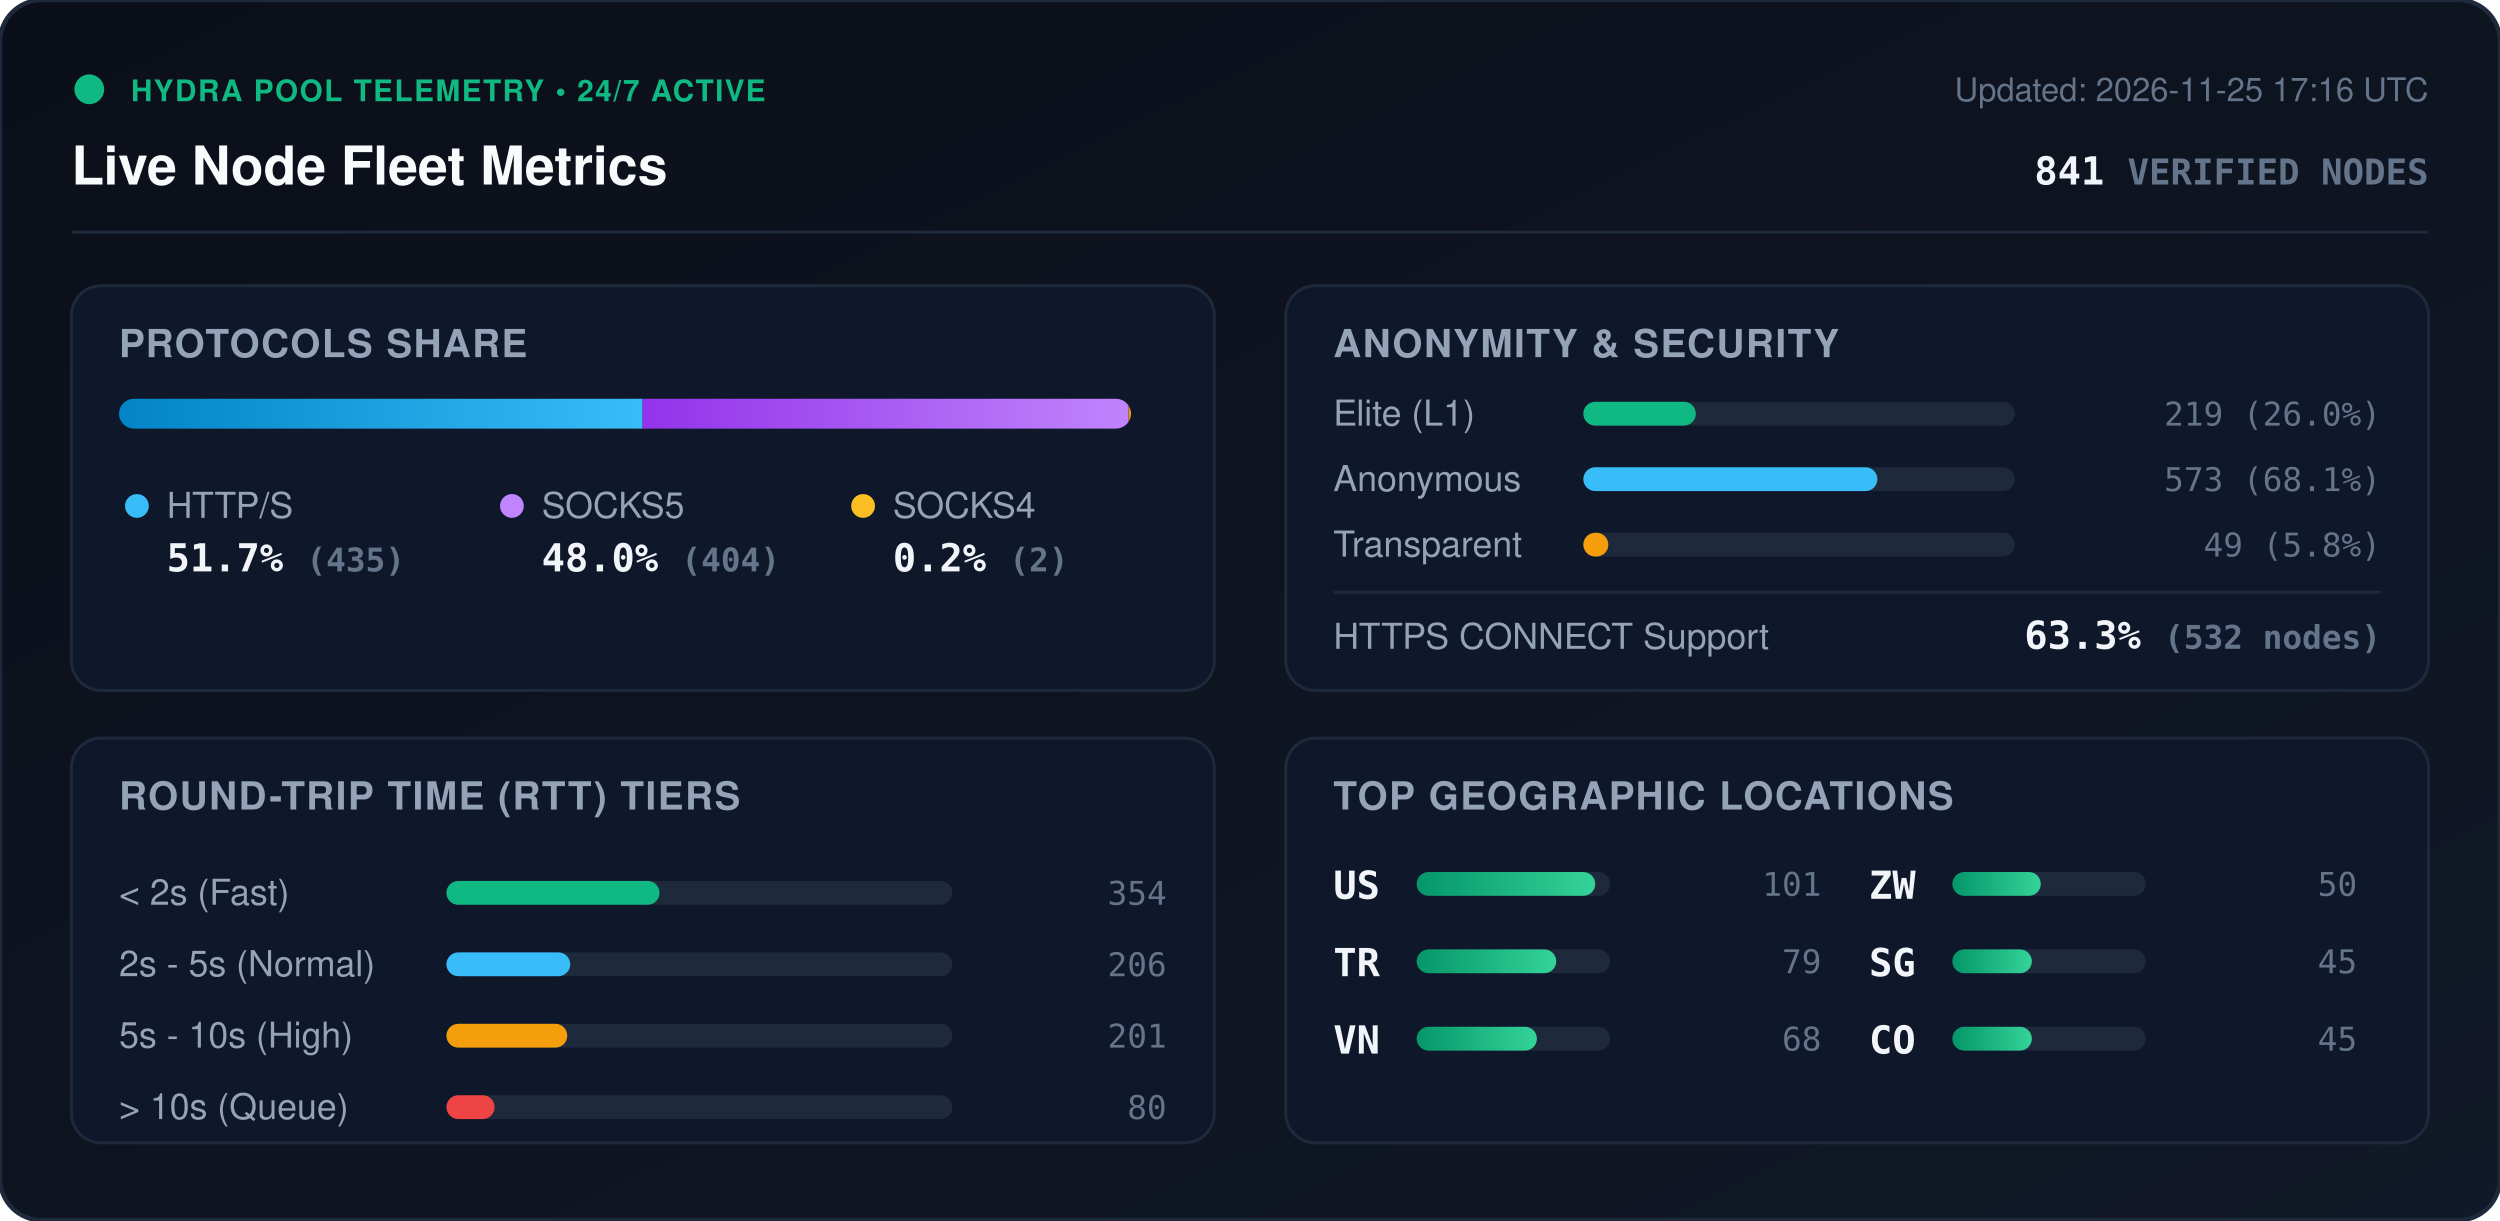
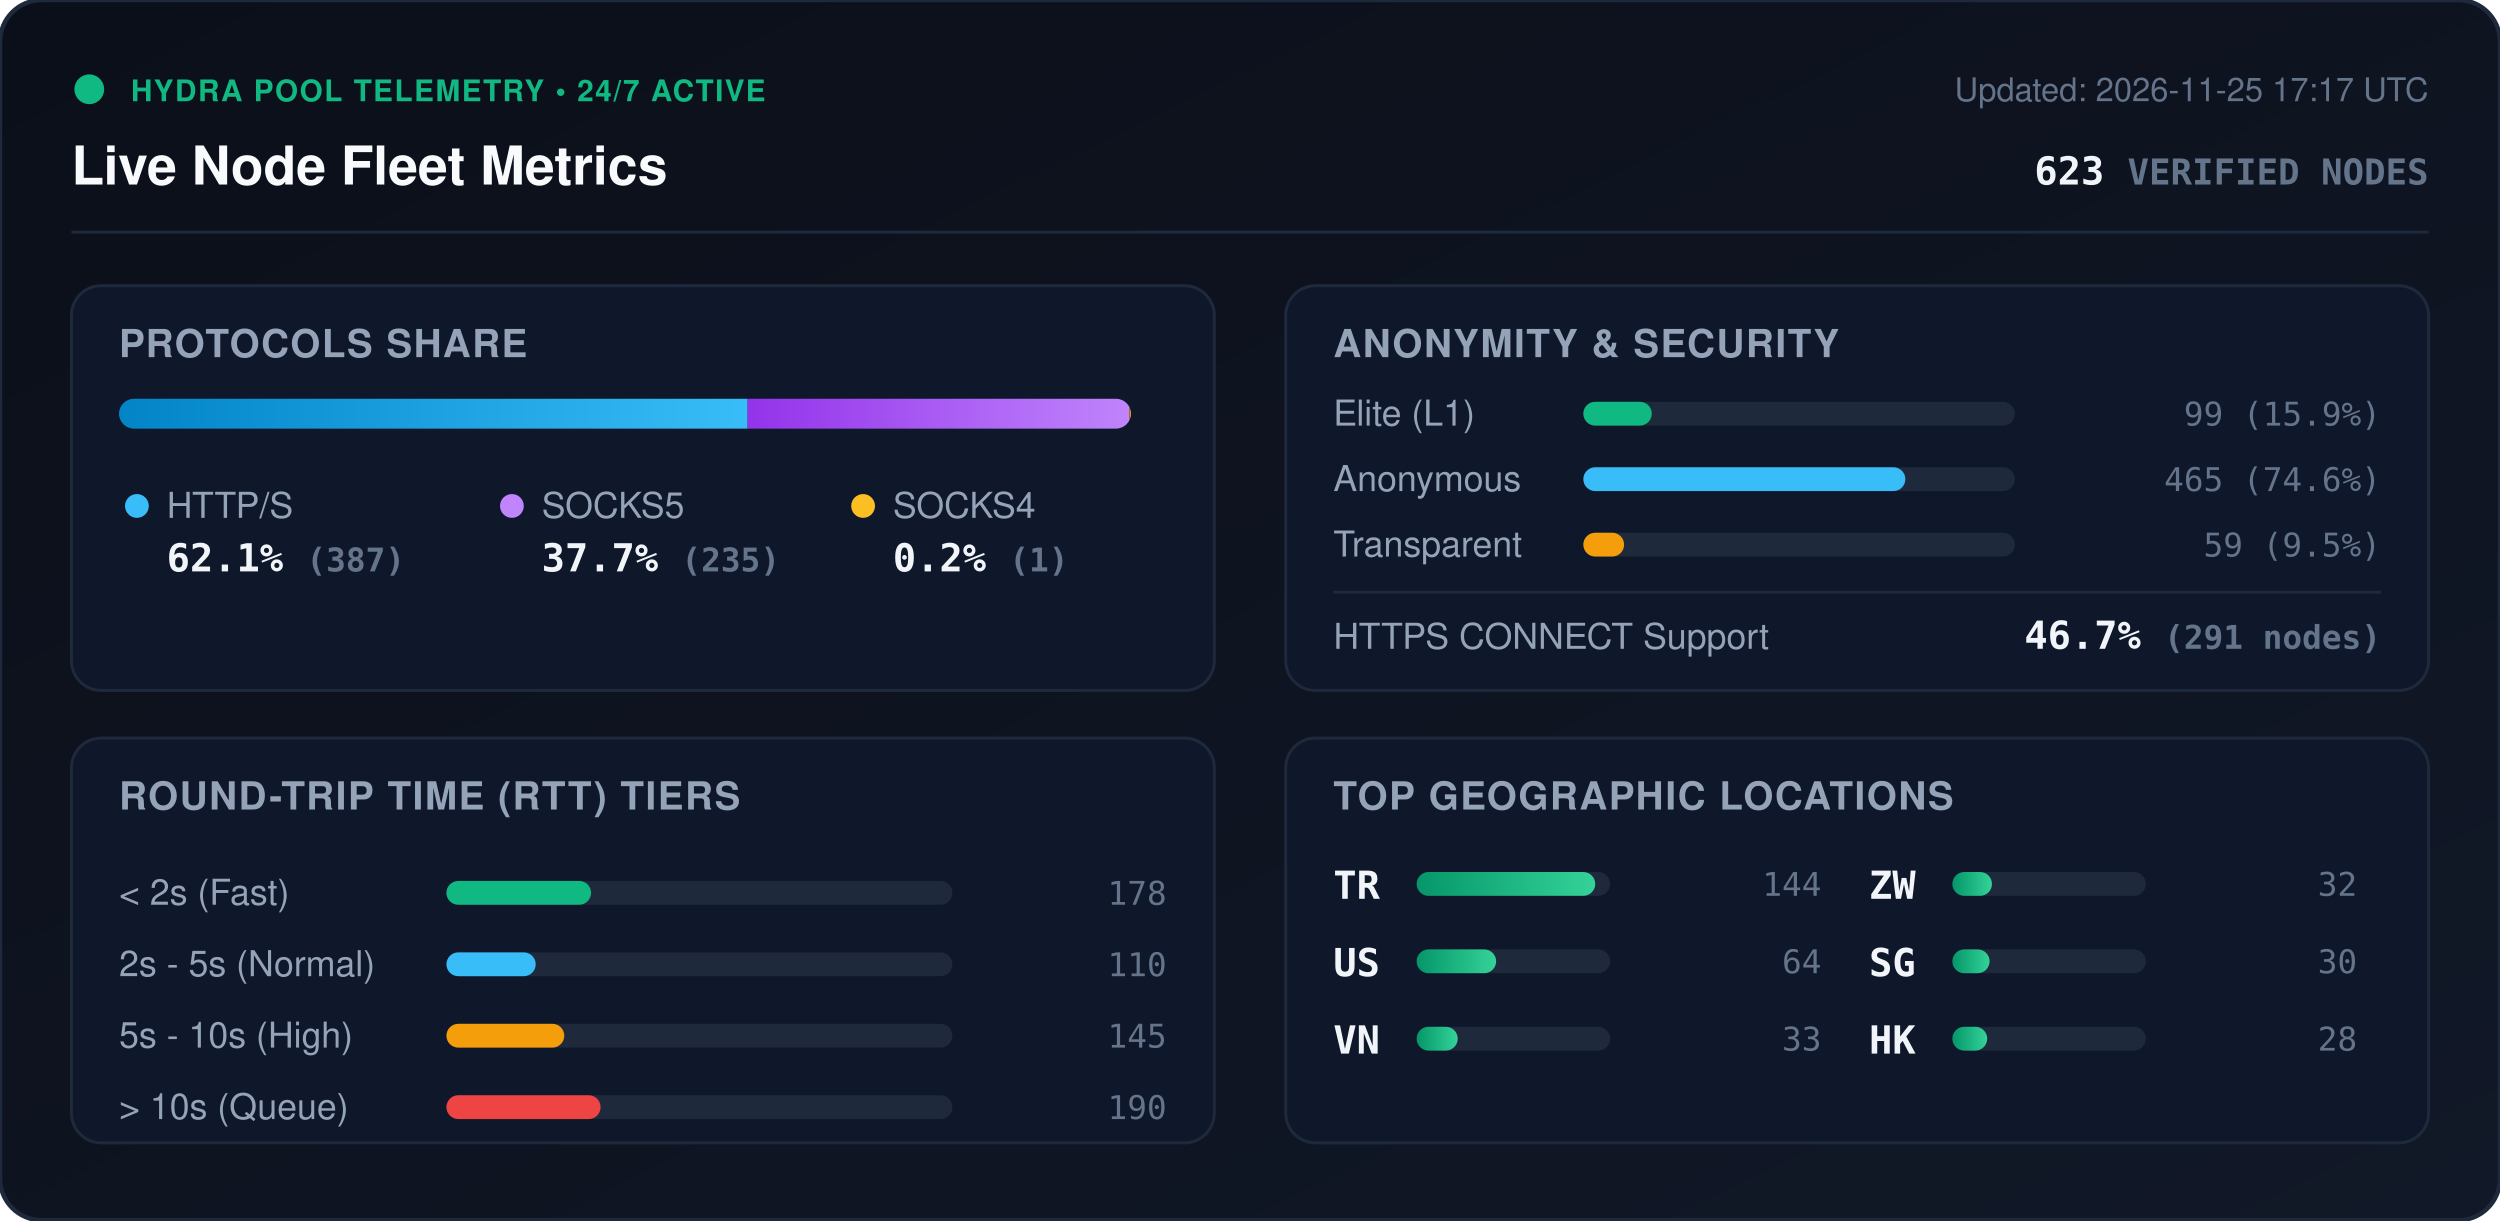
<svg xmlns="http://www.w3.org/2000/svg" viewBox="0 0 840 410" width="840" height="410" style="max-width: 100%; height: auto;">
  <defs>
    <linearGradient id="bg" x1="0%" y1="0%" x2="100%" y2="100%">
      <stop offset="0%" stop-color="#0b0f19" />
      <stop offset="100%" stop-color="#111827" />
    </linearGradient>
    <linearGradient id="bar-http" x1="0%" y1="0%" x2="100%" y2="0%">
      <stop offset="0%" stop-color="#0284c7" />
      <stop offset="100%" stop-color="#38bdf8" />
    </linearGradient>
    <linearGradient id="bar-socks5" x1="0%" y1="0%" x2="100%" y2="0%">
      <stop offset="0%" stop-color="#9333ea" />
      <stop offset="100%" stop-color="#c084fc" />
    </linearGradient>
    <linearGradient id="bar-socks4" x1="0%" y1="0%" x2="100%" y2="0%">
      <stop offset="0%" stop-color="#d97706" />
      <stop offset="100%" stop-color="#fbbf24" />
    </linearGradient>
    <linearGradient id="bar-green" x1="0%" y1="0%" x2="100%" y2="0%">
      <stop offset="0%" stop-color="#059669" />
      <stop offset="100%" stop-color="#34d399" />
    </linearGradient>
    <clipPath id="prog-track-clip">
      <rect width="340.0" height="10" rx="5" />
    </clipPath>
    <style>
      .title { font: 700 18px -apple-system, BlinkMacSystemFont, 'Segoe UI', Helvetica, Arial, sans-serif; fill: #f8fafc; }
      .sub { font: 500 11px -apple-system, BlinkMacSystemFont, 'Segoe UI', Helvetica, Arial, sans-serif; fill: #64748b; }
      .section-hdr { font: 600 13px -apple-system, BlinkMacSystemFont, 'Segoe UI', Helvetica, Arial, sans-serif; fill: #94a3b8; letter-spacing: 0.5px; }
      .metric-val { font: 700 13px -apple-system, BlinkMacSystemFont, 'Segoe UI', Helvetica, Arial, sans-serif; fill: #f1f5f9; }
      .metric-lbl { font: 500 12px -apple-system, BlinkMacSystemFont, 'Segoe UI', Helvetica, Arial, sans-serif; fill: #94a3b8; }
      .badge-txt { font: 700 10px -apple-system, BlinkMacSystemFont, 'Segoe UI', Helvetica, Arial, sans-serif; fill: #10b981; letter-spacing: 0.5px; }
      .mono { font-family: ui-monospace, SFMono-Regular, Menlo, Monaco, Consolas, monospace; }
      .pulse { animation: beacon 2s infinite ease-in-out; }
      @keyframes beacon { 0%, 100% { opacity: 1; } 50% { opacity: 0.35; } }
    </style>
  </defs>
  <rect width="840" height="410" rx="14" fill="url(#bg)" stroke="#1e293b" stroke-width="1.5" />
  <g transform="translate(24, 24)">
    <circle cx="6" cy="6" r="5" fill="#10b981" class="pulse" />
    <text x="20" y="10" class="badge-txt">HYDRA POOL TELEMETRY • 24/7 ACTIVE</text>
    <text x="0" y="38" class="title">Live Node Fleet Metrics</text>
-     <text x="792" y="10" text-anchor="end" class="sub">Updated: 2026-11-25 17:16 UTC</text>
-     <text x="792" y="38" text-anchor="end" class="metric-val mono" fill="#38bdf8">841 <tspan font-size="12" fill="#64748b">VERIFIED NODES</tspan>
+     <text x="792" y="10" text-anchor="end" class="sub">Updated: 2026-11-25 17:17 UTC</text>
+     <text x="792" y="38" text-anchor="end" class="metric-val mono" fill="#38bdf8">623 <tspan font-size="12" fill="#64748b">VERIFIED NODES</tspan>
    </text>
  </g>
  <line x1="24" y1="78" x2="816" y2="78" stroke="#1e293b" stroke-width="1" />
  <g transform="translate(24, 96)">
    <rect width="384" height="136" rx="10" fill="#0f172a" stroke="#1e293b" />
    <text x="16" y="24" class="section-hdr">PROTOCOLS SHARE</text>
    <g transform="translate(16, 38)">
      <rect width="340.0" height="10" rx="5" fill="#1e293b" />
      <g clip-path="url(#prog-track-clip)">
-         <rect x="0" width="175.9" height="10" fill="url(#bar-http)" />
-         <rect x="175.9" width="163.3" height="10" fill="url(#bar-socks5)" />
-         <rect x="339.2" width="0.8" height="10" fill="url(#bar-socks4)" />
+         <rect x="0" width="211.2" height="10" fill="url(#bar-http)" />
+         <rect x="211.2" width="128.3" height="10" fill="url(#bar-socks5)" />
+         <rect x="339.5" width="0.5" height="10" fill="url(#bar-socks4)" />
      </g>
    </g>
    <g transform="translate(16, 68)">
      <circle cx="6" cy="6" r="4" fill="#38bdf8" />
      <text x="16" y="10" class="metric-lbl">HTTP/S</text>
-       <text x="16" y="28" class="metric-val mono">51.7% <tspan font-size="11" fill="#64748b">(435)</tspan>
+       <text x="16" y="28" class="metric-val mono">62.1% <tspan font-size="11" fill="#64748b">(387)</tspan>
      </text>
      <circle cx="132" cy="6" r="4" fill="#c084fc" />
      <text x="142" y="10" class="metric-lbl">SOCKS5</text>
-       <text x="142" y="28" class="metric-val mono">48.0% <tspan font-size="11" fill="#64748b">(404)</tspan>
+       <text x="142" y="28" class="metric-val mono">37.7% <tspan font-size="11" fill="#64748b">(235)</tspan>
      </text>
      <circle cx="250" cy="6" r="4" fill="#fbbf24" />
      <text x="260" y="10" class="metric-lbl">SOCKS4</text>
-       <text x="260" y="28" class="metric-val mono">0.2% <tspan font-size="11" fill="#64748b">(2)</tspan>
+       <text x="260" y="28" class="metric-val mono">0.2% <tspan font-size="11" fill="#64748b">(1)</tspan>
      </text>
    </g>
  </g>
  <g transform="translate(432, 96)">
    <rect width="384" height="136" rx="10" fill="#0f172a" stroke="#1e293b" />
    <text x="16" y="24" class="section-hdr">ANONYMITY &amp; SECURITY</text>
    <text x="16" y="47" class="metric-lbl">Elite (L1)</text>
    <rect x="100" y="39" width="145.0" height="8" rx="4" fill="#1e293b" />
-     <rect x="100" y="39" width="37.8" height="8" rx="4" fill="#10b981" />
-     <text x="368" y="47" text-anchor="end" class="mono sub" fill="#e2e8f0">219 (26.0%)</text>
+     <rect x="100" y="39" width="23.0" height="8" rx="4" fill="#10b981" />
+     <text x="368" y="47" text-anchor="end" class="mono sub" fill="#e2e8f0">99 (15.9%)</text>
    <text x="16" y="69" class="metric-lbl">Anonymous</text>
    <rect x="100" y="61" width="145.0" height="8" rx="4" fill="#1e293b" />
-     <rect x="100" y="61" width="98.8" height="8" rx="4" fill="#38bdf8" />
-     <text x="368" y="69" text-anchor="end" class="mono sub" fill="#e2e8f0">573 (68.1%)</text>
+     <rect x="100" y="61" width="108.2" height="8" rx="4" fill="#38bdf8" />
+     <text x="368" y="69" text-anchor="end" class="mono sub" fill="#e2e8f0">465 (74.6%)</text>
    <text x="16" y="91" class="metric-lbl">Transparent</text>
    <rect x="100" y="83" width="145.0" height="8" rx="4" fill="#1e293b" />
-     <rect x="100" y="83" width="8.4" height="8" rx="4" fill="#f59e0b" />
-     <text x="368" y="91" text-anchor="end" class="mono sub" fill="#e2e8f0">49 (5.8%)</text>
+     <rect x="100" y="83" width="13.7" height="8" rx="4" fill="#f59e0b" />
+     <text x="368" y="91" text-anchor="end" class="mono sub" fill="#e2e8f0">59 (9.5%)</text>
    <line x1="16" y1="103" x2="368" y2="103" stroke="#1e293b" stroke-width="1" />
    <text x="16" y="122" class="metric-lbl">HTTPS CONNECT Support</text>
-     <text x="368" y="122" text-anchor="end" class="metric-val mono" fill="#34d399">63.3% <tspan font-size="11" fill="#64748b">(532 nodes)</tspan>
+     <text x="368" y="122" text-anchor="end" class="metric-val mono" fill="#34d399">46.7% <tspan font-size="11" fill="#64748b">(291 nodes)</tspan>
    </text>
  </g>
  <g transform="translate(24, 248)">
    <rect width="384" height="136" rx="10" fill="#0f172a" stroke="#1e293b" />
    <text x="16" y="24" class="section-hdr">ROUND-TRIP TIME (RTT) TIERS</text>
    <g transform="translate(16, 42)">
      <text x="0" y="14" class="metric-lbl">&lt; 2s (Fast)</text>
      <rect x="110" y="6" width="170" height="8" rx="4" fill="#1e293b" />
-       <rect x="110" y="6" width="71.6" height="8" rx="4" fill="#10b981" />
-       <text x="352" y="14" text-anchor="end" class="mono sub">354</text>
+       <rect x="110" y="6" width="48.6" height="8" rx="4" fill="#10b981" />
+       <text x="352" y="14" text-anchor="end" class="mono sub">178</text>
      <text x="0" y="38" class="metric-lbl">2s - 5s (Normal)</text>
      <rect x="110" y="30" width="170" height="8" rx="4" fill="#1e293b" />
-       <rect x="110" y="30" width="41.6" height="8" rx="4" fill="#38bdf8" />
-       <text x="352" y="38" text-anchor="end" class="mono sub">206</text>
+       <rect x="110" y="30" width="30.0" height="8" rx="4" fill="#38bdf8" />
+       <text x="352" y="38" text-anchor="end" class="mono sub">110</text>
      <text x="0" y="62" class="metric-lbl">5s - 10s (High)</text>
      <rect x="110" y="54" width="170" height="8" rx="4" fill="#1e293b" />
-       <rect x="110" y="54" width="40.6" height="8" rx="4" fill="#f59e0b" />
-       <text x="352" y="62" text-anchor="end" class="mono sub">201</text>
+       <rect x="110" y="54" width="39.6" height="8" rx="4" fill="#f59e0b" />
+       <text x="352" y="62" text-anchor="end" class="mono sub">145</text>
      <text x="0" y="86" class="metric-lbl">&gt; 10s (Queue)</text>
      <rect x="110" y="78" width="170" height="8" rx="4" fill="#1e293b" />
-       <rect x="110" y="78" width="16.2" height="8" rx="4" fill="#ef4444" />
-       <text x="352" y="86" text-anchor="end" class="mono sub">80</text>
+       <rect x="110" y="78" width="51.8" height="8" rx="4" fill="#ef4444" />
+       <text x="352" y="86" text-anchor="end" class="mono sub">190</text>
    </g>
  </g>
  <g transform="translate(432, 248)">
    <rect width="384" height="136" rx="10" fill="#0f172a" stroke="#1e293b" />
    <text x="16" y="24" class="section-hdr">TOP GEOGRAPHIC LOCATIONS</text>
    <g transform="translate(16, 42)">
      <g transform="translate(0, 0)">
+         <text x="0" y="12" class="mono metric-val" font-size="12">TR</text>
+         <rect x="28" y="3" width="65" height="8" rx="4" fill="#1e293b" />
+         <rect x="28" y="3" width="60.0" height="8" rx="4" fill="url(#bar-green)" />
+         <text x="164" y="11" text-anchor="end" class="mono sub">144</text>
+       </g>
+       <g transform="translate(0, 26)">
        <text x="0" y="12" class="mono metric-val" font-size="12">US</text>
        <rect x="28" y="3" width="65" height="8" rx="4" fill="#1e293b" />
-         <rect x="28" y="3" width="60.0" height="8" rx="4" fill="url(#bar-green)" />
-         <text x="164" y="11" text-anchor="end" class="mono sub">101</text>
-       </g>
-       <g transform="translate(0, 26)">
-         <text x="0" y="12" class="mono metric-val" font-size="12">TR</text>
-         <rect x="28" y="3" width="65" height="8" rx="4" fill="#1e293b" />
-         <rect x="28" y="3" width="46.9" height="8" rx="4" fill="url(#bar-green)" />
-         <text x="164" y="11" text-anchor="end" class="mono sub">79</text>
+         <rect x="28" y="3" width="26.7" height="8" rx="4" fill="url(#bar-green)" />
+         <text x="164" y="11" text-anchor="end" class="mono sub">64</text>
      </g>
      <g transform="translate(0, 52)">
        <text x="0" y="12" class="mono metric-val" font-size="12">VN</text>
        <rect x="28" y="3" width="65" height="8" rx="4" fill="#1e293b" />
-         <rect x="28" y="3" width="40.4" height="8" rx="4" fill="url(#bar-green)" />
-         <text x="164" y="11" text-anchor="end" class="mono sub">68</text>
+         <rect x="28" y="3" width="13.8" height="8" rx="4" fill="url(#bar-green)" />
+         <text x="164" y="11" text-anchor="end" class="mono sub">33</text>
      </g>
      <g transform="translate(180, 0)">
        <text x="0" y="12" class="mono metric-val" font-size="12">ZW</text>
        <rect x="28" y="3" width="65" height="8" rx="4" fill="#1e293b" />
-         <rect x="28" y="3" width="29.7" height="8" rx="4" fill="url(#bar-green)" />
-         <text x="164" y="11" text-anchor="end" class="mono sub">50</text>
+         <rect x="28" y="3" width="13.3" height="8" rx="4" fill="url(#bar-green)" />
+         <text x="164" y="11" text-anchor="end" class="mono sub">32</text>
      </g>
      <g transform="translate(180, 26)">
        <text x="0" y="12" class="mono metric-val" font-size="12">SG</text>
        <rect x="28" y="3" width="65" height="8" rx="4" fill="#1e293b" />
-         <rect x="28" y="3" width="26.7" height="8" rx="4" fill="url(#bar-green)" />
-         <text x="164" y="11" text-anchor="end" class="mono sub">45</text>
+         <rect x="28" y="3" width="12.5" height="8" rx="4" fill="url(#bar-green)" />
+         <text x="164" y="11" text-anchor="end" class="mono sub">30</text>
      </g>
      <g transform="translate(180, 52)">
-         <text x="0" y="12" class="mono metric-val" font-size="12">CO</text>
+         <text x="0" y="12" class="mono metric-val" font-size="12">HK</text>
        <rect x="28" y="3" width="65" height="8" rx="4" fill="#1e293b" />
-         <rect x="28" y="3" width="26.7" height="8" rx="4" fill="url(#bar-green)" />
-         <text x="164" y="11" text-anchor="end" class="mono sub">45</text>
+         <rect x="28" y="3" width="11.7" height="8" rx="4" fill="url(#bar-green)" />
+         <text x="164" y="11" text-anchor="end" class="mono sub">28</text>
      </g>
    </g>
  </g>
</svg>
